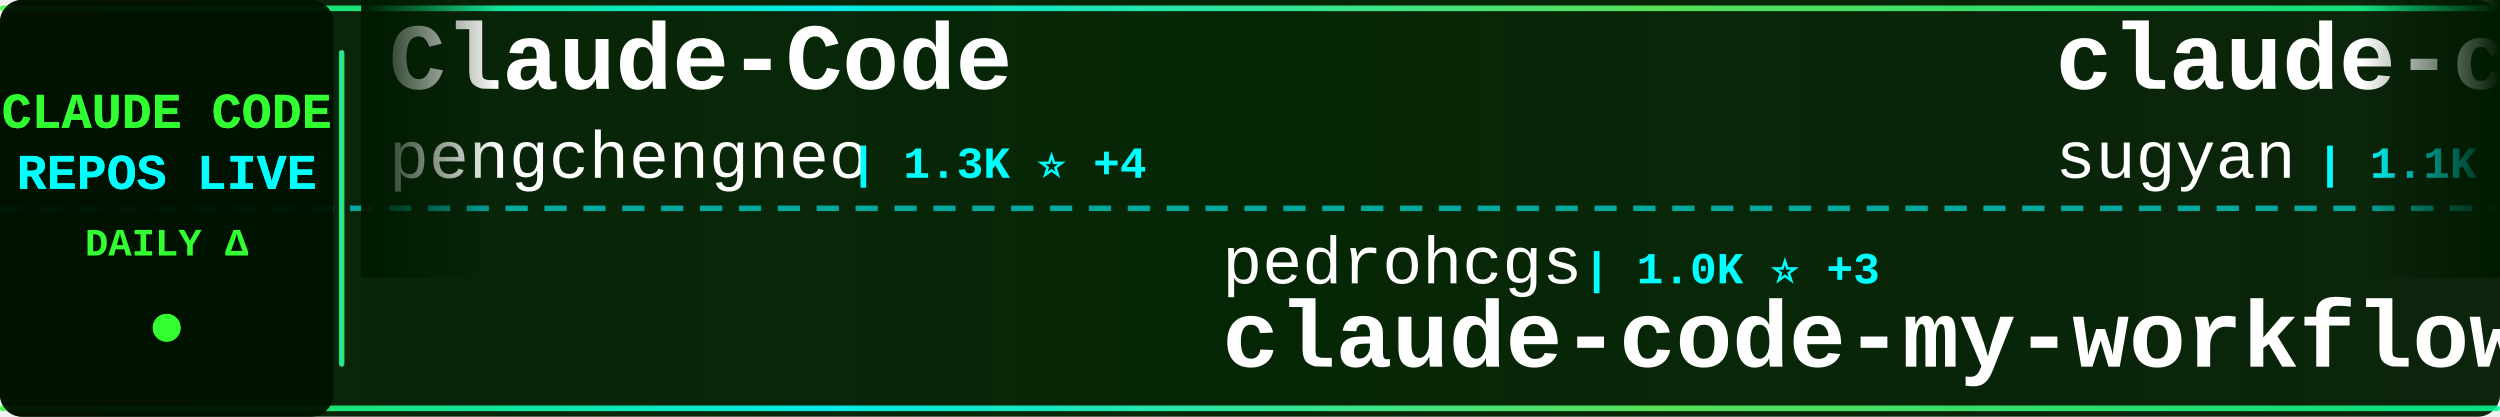
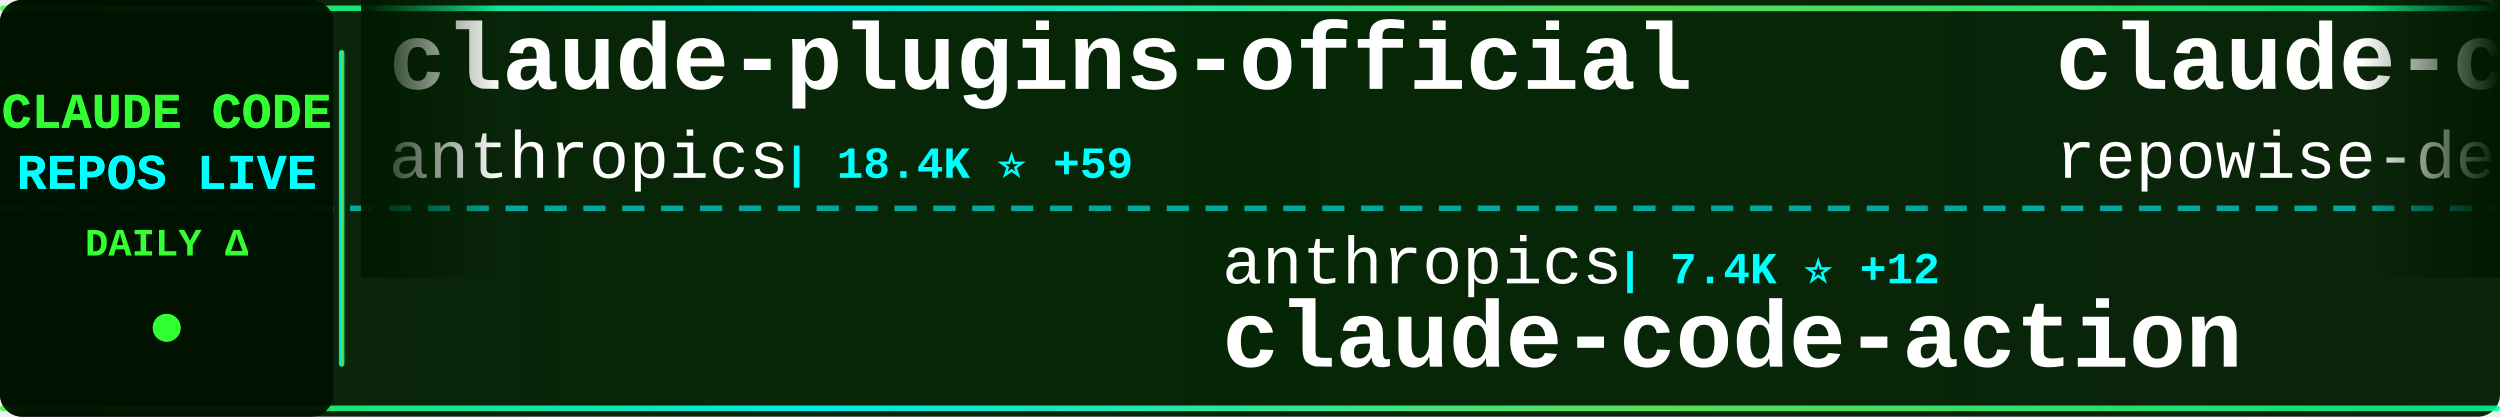
<svg xmlns="http://www.w3.org/2000/svg" width="900" height="150">
  <defs>
    <linearGradient id="tickerBg" x1="0%" y1="0%" x2="100%" y2="0%">
      <stop offset="0%" style="stop-color:#001a00;stop-opacity:0.95" />
      <stop offset="50%" style="stop-color:#002200;stop-opacity:0.98" />
      <stop offset="100%" style="stop-color:#001a00;stop-opacity:0.95" />
    </linearGradient>
    <linearGradient id="borderGrad" x1="0%" y1="0%" x2="100%" y2="0%">
      <stop offset="0%" style="stop-color:#33ff33;stop-opacity:0.85">
        <animate attributeName="stop-opacity" values="0.85;1;0.85" dur="2s" repeatCount="indefinite" />
      </stop>
      <stop offset="33%" style="stop-color:#00ffff;stop-opacity:0.9">
        <animate attributeName="stop-opacity" values="0.9;1;0.9" dur="2.2s" repeatCount="indefinite" />
      </stop>
      <stop offset="66%" style="stop-color:#66ff66;stop-opacity:0.85">
        <animate attributeName="stop-opacity" values="0.85;1;0.85" dur="1.8s" repeatCount="indefinite" />
      </stop>
      <stop offset="100%" style="stop-color:#00ff99;stop-opacity:0.85">
        <animate attributeName="stop-opacity" values="0.85;1;0.85" dur="2s" repeatCount="indefinite" />
      </stop>
    </linearGradient>
    <filter id="textGlow">
      <feGaussianBlur stdDeviation="0.1" result="coloredBlur" />
      <feMerge>
        <feMergeNode in="coloredBlur" />
        <feMergeNode in="SourceGraphic" />
      </feMerge>
    </filter>
    <filter id="metricGlow">
      <feGaussianBlur stdDeviation="0.2" result="coloredBlur" />
      <feMerge>
        <feMergeNode in="coloredBlur" />
        <feMergeNode in="SourceGraphic" />
      </feMerge>
    </filter>
    <linearGradient id="leftFade" x1="0%" y1="0%" x2="100%" y2="0%">
      <stop offset="0%" style="stop-color:#001a00;stop-opacity:1" />
      <stop offset="100%" style="stop-color:#001a00;stop-opacity:0" />
    </linearGradient>
    <linearGradient id="rightFade" x1="0%" y1="0%" x2="100%" y2="0%">
      <stop offset="0%" style="stop-color:#001a00;stop-opacity:0" />
      <stop offset="100%" style="stop-color:#001a00;stop-opacity:1" />
    </linearGradient>
  </defs>
  <rect width="900" height="150" fill="url(#tickerBg)" rx="8" />
  <rect x="0" y="2" width="900" height="2" fill="url(#borderGrad)" rx="1" />
  <rect x="0" y="146" width="900" height="2" fill="url(#borderGrad)" rx="1" />
  <line x1="0" y1="75" x2="900" y2="75" stroke="#00ffff" stroke-width="2" stroke-dasharray="8 6" opacity="0.6" />
  <rect x="0" y="0" width="120" height="150" fill="#001100" opacity="0.95" rx="8" />
  <text x="60" y="46" font-family="'Courier New', monospace" font-size="18" font-weight="bold" fill="#33ff33" text-anchor="middle" filter="url(#textGlow)">
    CLAUDE CODE
  </text>
  <text x="60" y="68" font-family="'Courier New', monospace" font-size="18" font-weight="bold" fill="#00ffff" text-anchor="middle" filter="url(#textGlow)">
    REPOS LIVE
  </text>
  <text x="60" y="92" font-family="'Courier New', monospace" font-size="14" font-weight="bold" fill="#33ff33" text-anchor="middle">
    DAILY Δ
  </text>
  <circle cx="60" cy="118" r="5" fill="#33ff33" filter="url(#metricGlow)">
    <animate attributeName="r" values="4;6;4" dur="1.5s" repeatCount="indefinite" />
    <animate attributeName="opacity" values="0.6;1;0.6" dur="1.5s" repeatCount="indefinite" />
  </circle>
  <rect x="122" y="18" width="2" height="114" fill="url(#borderGrad)" rx="1" />
  <clipPath id="tickerClip">
    <rect x="130" y="0" width="770" height="150" />
  </clipPath>
  <g clip-path="url(#tickerClip)">
    <g id="tickerItems">
      <animateTransform attributeName="transform" attributeType="XML" type="translate" from="0 0" to="-3000 0" dur="54s" repeatCount="indefinite" />
      <g transform="translate(0, 0)">
-         <text x="140" y="32" font-family="'Courier New', monospace" font-size="34" font-weight="bold" fill="#ffffff">Claude-Code</text>
-         <text x="140" y="64" font-family="'Courier New', monospace" font-size="24" font-weight="normal" fill="#ffffff" opacity="1.0">pengchengneo</text>
-         <text x="306" y="64" font-family="'Courier New', monospace" font-size="16" font-weight="bold" fill="#00ffff"> | 1.3K ⭐ +4</text>
+         <text x="140" y="32" font-family="'Courier New', monospace" font-size="34" font-weight="bold" fill="#ffffff">claude-plugins-official</text>
+         <text x="140" y="64" font-family="'Courier New', monospace" font-size="24" font-weight="normal" fill="#ffffff" opacity="1.0">anthropics</text>
+         <text x="282" y="64" font-family="'Courier New', monospace" font-size="16" font-weight="bold" fill="#00ffff"> | 18.4K ⭐ +59</text>
      </g>
      <g transform="translate(300, 0)">
-         <text x="140" y="102" font-family="'Courier New', monospace" font-size="24" font-weight="normal" fill="#ffffff" opacity="1.0">pedrohcgs</text>
-         <text x="270" y="102" font-family="'Courier New', monospace" font-size="16" font-weight="bold" fill="#00ffff"> | 1.0K ⭐ +3</text>
-         <text x="140" y="132" font-family="'Courier New', monospace" font-size="34" font-weight="bold" fill="#ffffff">claude-code-my-workflow</text>
+         <text x="140" y="102" font-family="'Courier New', monospace" font-size="24" font-weight="normal" fill="#ffffff" opacity="1.0">anthropics</text>
+         <text x="282" y="102" font-family="'Courier New', monospace" font-size="16" font-weight="bold" fill="#00ffff"> | 7.4K ⭐ +12</text>
+         <text x="140" y="132" font-family="'Courier New', monospace" font-size="34" font-weight="bold" fill="#ffffff">claude-code-action</text>
      </g>
      <g transform="translate(600, 0)">
-         <text x="140" y="32" font-family="'Courier New', monospace" font-size="34" font-weight="bold" fill="#ffffff">claude-code-webui</text>
-         <text x="140" y="64" font-family="'Courier New', monospace" font-size="24" font-weight="normal" fill="#ffffff" opacity="1.0">sugyan</text>
-         <text x="234" y="64" font-family="'Courier New', monospace" font-size="16" font-weight="bold" fill="#00ffff"> | 1.1K ⭐ +3</text>
+         <text x="140" y="32" font-family="'Courier New', monospace" font-size="34" font-weight="bold" fill="#ffffff">claude-code-prompts</text>
+         <text x="140" y="64" font-family="'Courier New', monospace" font-size="24" font-weight="normal" fill="#ffffff" opacity="1.0">repowise-dev</text>
+         <text x="306" y="64" font-family="'Courier New', monospace" font-size="16" font-weight="bold" fill="#00ffff"> | 988 ⭐ +2</text>
      </g>
      <g transform="translate(900, 0)">
-         <text x="140" y="102" font-family="'Courier New', monospace" font-size="24" font-weight="normal" fill="#ffffff" opacity="1.0">ykdojo</text>
-         <text x="234" y="102" font-family="'Courier New', monospace" font-size="16" font-weight="bold" fill="#00ffff"> | 8.1K ⭐ +18</text>
-         <text x="140" y="132" font-family="'Courier New', monospace" font-size="34" font-weight="bold" fill="#ffffff">claude-code-tips</text>
+         <text x="140" y="102" font-family="'Courier New', monospace" font-size="24" font-weight="normal" fill="#ffffff" opacity="1.0">chiragjoshi12</text>
+         <text x="318" y="102" font-family="'Courier New', monospace" font-size="16" font-weight="bold" fill="#00ffff"> | 196 ⭐</text>
+         <text x="140" y="132" font-family="'Courier New', monospace" font-size="34" font-weight="bold" fill="#ffffff">claude-code</text>
      </g>
      <g transform="translate(1200, 0)">
-         <text x="140" y="32" font-family="'Courier New', monospace" font-size="34" font-weight="bold" fill="#ffffff">how-claude-code-works</text>
-         <text x="140" y="64" font-family="'Courier New', monospace" font-size="24" font-weight="normal" fill="#ffffff" opacity="1.0">Windy3f3f3f3f</text>
-         <text x="318" y="64" font-family="'Courier New', monospace" font-size="16" font-weight="bold" fill="#00ffff"> | 2.1K ⭐ +6</text>
+         <text x="140" y="32" font-family="'Courier New', monospace" font-size="34" font-weight="bold" fill="#ffffff">ralph-claude-code</text>
+         <text x="140" y="64" font-family="'Courier New', monospace" font-size="24" font-weight="normal" fill="#ffffff" opacity="1.0">frankbria</text>
+         <text x="270" y="64" font-family="'Courier New', monospace" font-size="16" font-weight="bold" fill="#00ffff"> | 9.0K ⭐ +16</text>
      </g>
      <g transform="translate(1500, 0)">
-         <text x="140" y="102" font-family="'Courier New', monospace" font-size="24" font-weight="normal" fill="#ffffff" opacity="1.0">repowise-dev</text>
-         <text x="306" y="102" font-family="'Courier New', monospace" font-size="16" font-weight="bold" fill="#00ffff"> | 988 ⭐ +4</text>
-         <text x="140" y="132" font-family="'Courier New', monospace" font-size="34" font-weight="bold" fill="#ffffff">claude-code-prompts</text>
+         <text x="140" y="102" font-family="'Courier New', monospace" font-size="24" font-weight="normal" fill="#ffffff" opacity="1.0">FlorianBruniaux</text>
+         <text x="342" y="102" font-family="'Courier New', monospace" font-size="16" font-weight="bold" fill="#00ffff"> | 4.1K ⭐ +12</text>
+         <text x="140" y="132" font-family="'Courier New', monospace" font-size="34" font-weight="bold" fill="#ffffff">claude-code-ultimate-gui...</text>
      </g>
      <g transform="translate(1800, 0)">
-         <text x="140" y="32" font-family="'Courier New', monospace" font-size="34" font-weight="bold" fill="#ffffff">claude-code-tudou</text>
-         <text x="140" y="64" font-family="'Courier New', monospace" font-size="24" font-weight="normal" fill="#ffffff" opacity="1.0">AICoderTudou</text>
-         <text x="306" y="64" font-family="'Courier New', monospace" font-size="16" font-weight="bold" fill="#00ffff"> | 496 ⭐</text>
+         <text x="140" y="32" font-family="'Courier New', monospace" font-size="34" font-weight="bold" fill="#ffffff">claude-code-templates</text>
+         <text x="140" y="64" font-family="'Courier New', monospace" font-size="24" font-weight="normal" fill="#ffffff" opacity="1.0">davila7</text>
+         <text x="246" y="64" font-family="'Courier New', monospace" font-size="16" font-weight="bold" fill="#00ffff"> | 26.6K ⭐ +59</text>
      </g>
      <g transform="translate(2100, 0)">
-         <text x="140" y="102" font-family="'Courier New', monospace" font-size="24" font-weight="normal" fill="#ffffff" opacity="1.0">xorespesp</text>
-         <text x="270" y="102" font-family="'Courier New', monospace" font-size="16" font-weight="bold" fill="#00ffff"> | 221 ⭐</text>
-         <text x="140" y="132" font-family="'Courier New', monospace" font-size="34" font-weight="bold" fill="#ffffff">claude-code</text>
+         <text x="140" y="102" font-family="'Courier New', monospace" font-size="24" font-weight="normal" fill="#ffffff" opacity="1.0">Maciek-roboblog</text>
+         <text x="342" y="102" font-family="'Courier New', monospace" font-size="16" font-weight="bold" fill="#00ffff"> | 7.9K ⭐ +8</text>
+         <text x="140" y="132" font-family="'Courier New', monospace" font-size="34" font-weight="bold" fill="#ffffff">Claude-Code-Usage-Monito...</text>
      </g>
      <g transform="translate(2400, 0)">
-         <text x="140" y="32" font-family="'Courier New', monospace" font-size="34" font-weight="bold" fill="#ffffff">antigravity-awesome-skil...</text>
-         <text x="140" y="64" font-family="'Courier New', monospace" font-size="24" font-weight="normal" fill="#ffffff" opacity="1.0">sickn33</text>
-         <text x="246" y="64" font-family="'Courier New', monospace" font-size="16" font-weight="bold" fill="#00ffff"> | 36.1K ⭐ +145</text>
+         <text x="140" y="32" font-family="'Courier New', monospace" font-size="34" font-weight="bold" fill="#ffffff">claudecodeui</text>
+         <text x="140" y="64" font-family="'Courier New', monospace" font-size="24" font-weight="normal" fill="#ffffff" opacity="1.0">siteboon</text>
+         <text x="258" y="64" font-family="'Courier New', monospace" font-size="16" font-weight="bold" fill="#00ffff"> | 10.5K ⭐ +32</text>
      </g>
      <g transform="translate(2700, 0)">
-         <text x="140" y="102" font-family="'Courier New', monospace" font-size="24" font-weight="normal" fill="#ffffff" opacity="1.0">KimYx0207</text>
-         <text x="270" y="102" font-family="'Courier New', monospace" font-size="16" font-weight="bold" fill="#00ffff"> | 3.6K ⭐ +16</text>
-         <text x="140" y="132" font-family="'Courier New', monospace" font-size="34" font-weight="bold" fill="#ffffff">Claude-Code-x-OpenClaw-G...</text>
+         <text x="140" y="102" font-family="'Courier New', monospace" font-size="24" font-weight="normal" fill="#ffffff" opacity="1.0">wanshuiyin</text>
+         <text x="282" y="102" font-family="'Courier New', monospace" font-size="16" font-weight="bold" fill="#00ffff"> | 8.0K ⭐ +55</text>
+         <text x="140" y="132" font-family="'Courier New', monospace" font-size="34" font-weight="bold" fill="#ffffff">Auto-claude-code-researc...</text>
      </g>
      <g transform="translate(3000, 0)">
-         <text x="140" y="32" font-family="'Courier New', monospace" font-size="34" font-weight="bold" fill="#ffffff">Claude-Code</text>
-         <text x="140" y="64" font-family="'Courier New', monospace" font-size="24" font-weight="normal" fill="#ffffff" opacity="1.0">pengchengneo</text>
-         <text x="306" y="64" font-family="'Courier New', monospace" font-size="16" font-weight="bold" fill="#00ffff"> | 1.3K ⭐ +4</text>
+         <text x="140" y="32" font-family="'Courier New', monospace" font-size="34" font-weight="bold" fill="#ffffff">claude-plugins-official</text>
+         <text x="140" y="64" font-family="'Courier New', monospace" font-size="24" font-weight="normal" fill="#ffffff" opacity="1.0">anthropics</text>
+         <text x="282" y="64" font-family="'Courier New', monospace" font-size="16" font-weight="bold" fill="#00ffff"> | 18.4K ⭐ +59</text>
      </g>
      <g transform="translate(3300, 0)">
-         <text x="140" y="102" font-family="'Courier New', monospace" font-size="24" font-weight="normal" fill="#ffffff" opacity="1.0">pedrohcgs</text>
-         <text x="270" y="102" font-family="'Courier New', monospace" font-size="16" font-weight="bold" fill="#00ffff"> | 1.0K ⭐ +3</text>
-         <text x="140" y="132" font-family="'Courier New', monospace" font-size="34" font-weight="bold" fill="#ffffff">claude-code-my-workflow</text>
+         <text x="140" y="102" font-family="'Courier New', monospace" font-size="24" font-weight="normal" fill="#ffffff" opacity="1.0">anthropics</text>
+         <text x="282" y="102" font-family="'Courier New', monospace" font-size="16" font-weight="bold" fill="#00ffff"> | 7.4K ⭐ +12</text>
+         <text x="140" y="132" font-family="'Courier New', monospace" font-size="34" font-weight="bold" fill="#ffffff">claude-code-action</text>
      </g>
      <g transform="translate(3600, 0)">
-         <text x="140" y="32" font-family="'Courier New', monospace" font-size="34" font-weight="bold" fill="#ffffff">claude-code-webui</text>
-         <text x="140" y="64" font-family="'Courier New', monospace" font-size="24" font-weight="normal" fill="#ffffff" opacity="1.0">sugyan</text>
-         <text x="234" y="64" font-family="'Courier New', monospace" font-size="16" font-weight="bold" fill="#00ffff"> | 1.1K ⭐ +3</text>
+         <text x="140" y="32" font-family="'Courier New', monospace" font-size="34" font-weight="bold" fill="#ffffff">claude-code-prompts</text>
+         <text x="140" y="64" font-family="'Courier New', monospace" font-size="24" font-weight="normal" fill="#ffffff" opacity="1.0">repowise-dev</text>
+         <text x="306" y="64" font-family="'Courier New', monospace" font-size="16" font-weight="bold" fill="#00ffff"> | 988 ⭐ +2</text>
      </g>
      <g transform="translate(3900, 0)">
-         <text x="140" y="102" font-family="'Courier New', monospace" font-size="24" font-weight="normal" fill="#ffffff" opacity="1.0">ykdojo</text>
-         <text x="234" y="102" font-family="'Courier New', monospace" font-size="16" font-weight="bold" fill="#00ffff"> | 8.1K ⭐ +18</text>
-         <text x="140" y="132" font-family="'Courier New', monospace" font-size="34" font-weight="bold" fill="#ffffff">claude-code-tips</text>
+         <text x="140" y="102" font-family="'Courier New', monospace" font-size="24" font-weight="normal" fill="#ffffff" opacity="1.0">chiragjoshi12</text>
+         <text x="318" y="102" font-family="'Courier New', monospace" font-size="16" font-weight="bold" fill="#00ffff"> | 196 ⭐</text>
+         <text x="140" y="132" font-family="'Courier New', monospace" font-size="34" font-weight="bold" fill="#ffffff">claude-code</text>
      </g>
    </g>
  </g>
  <rect x="130" y="0" width="50" height="100" fill="url(#leftFade)" />
  <rect x="850" y="0" width="50" height="100" fill="url(#rightFade)" />
</svg>
